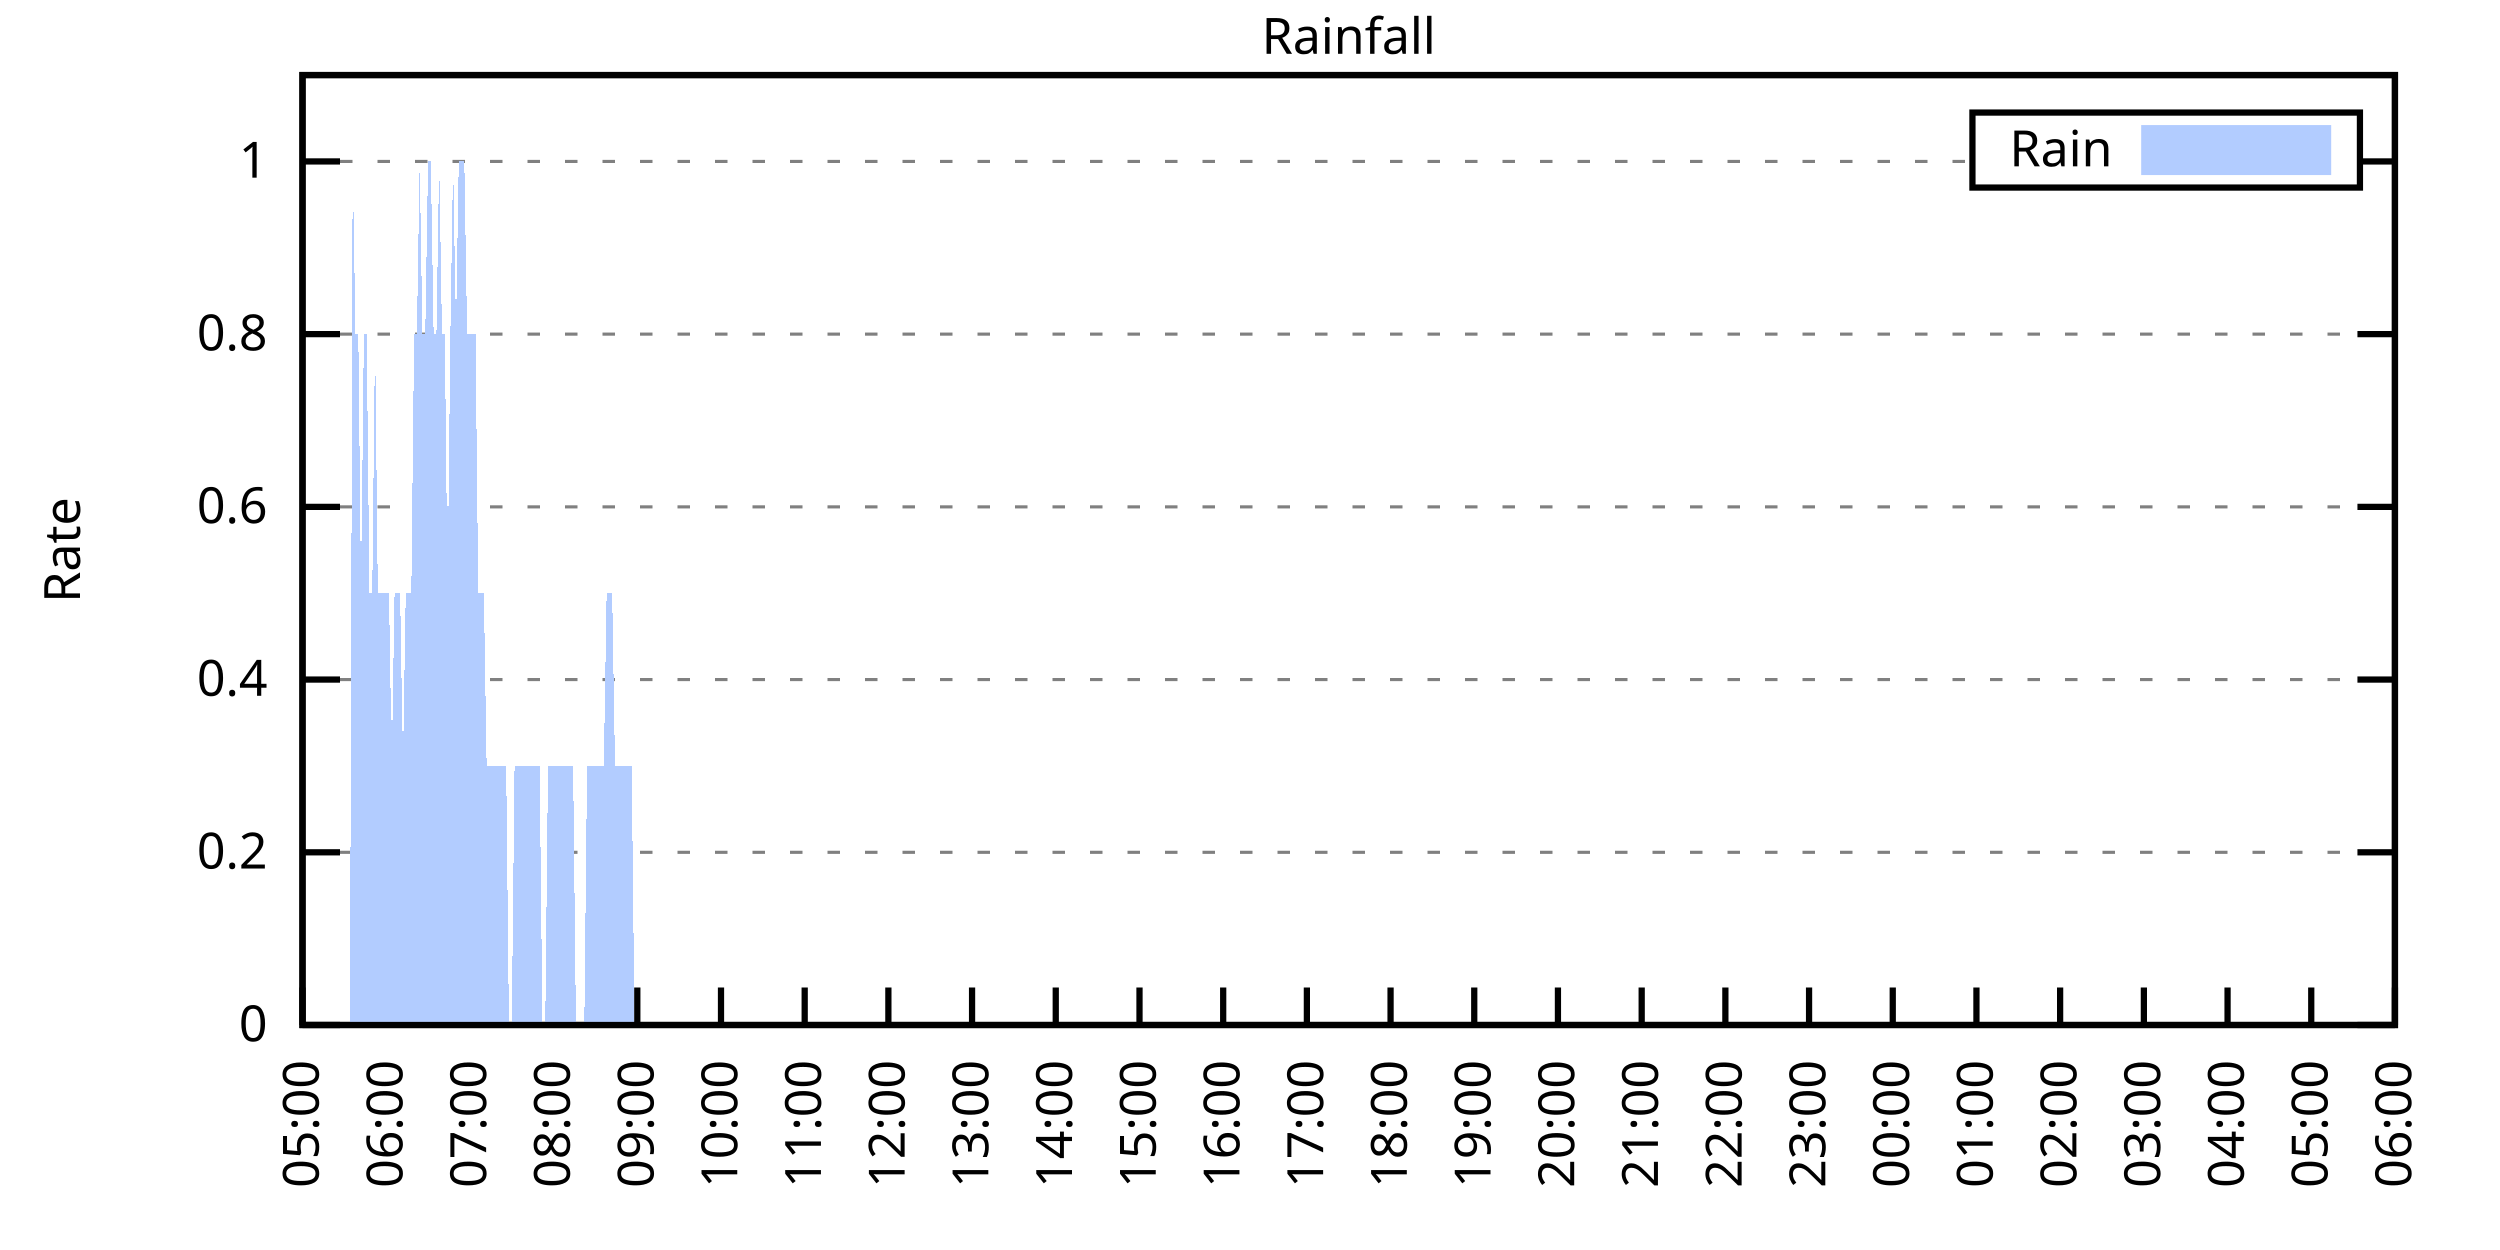
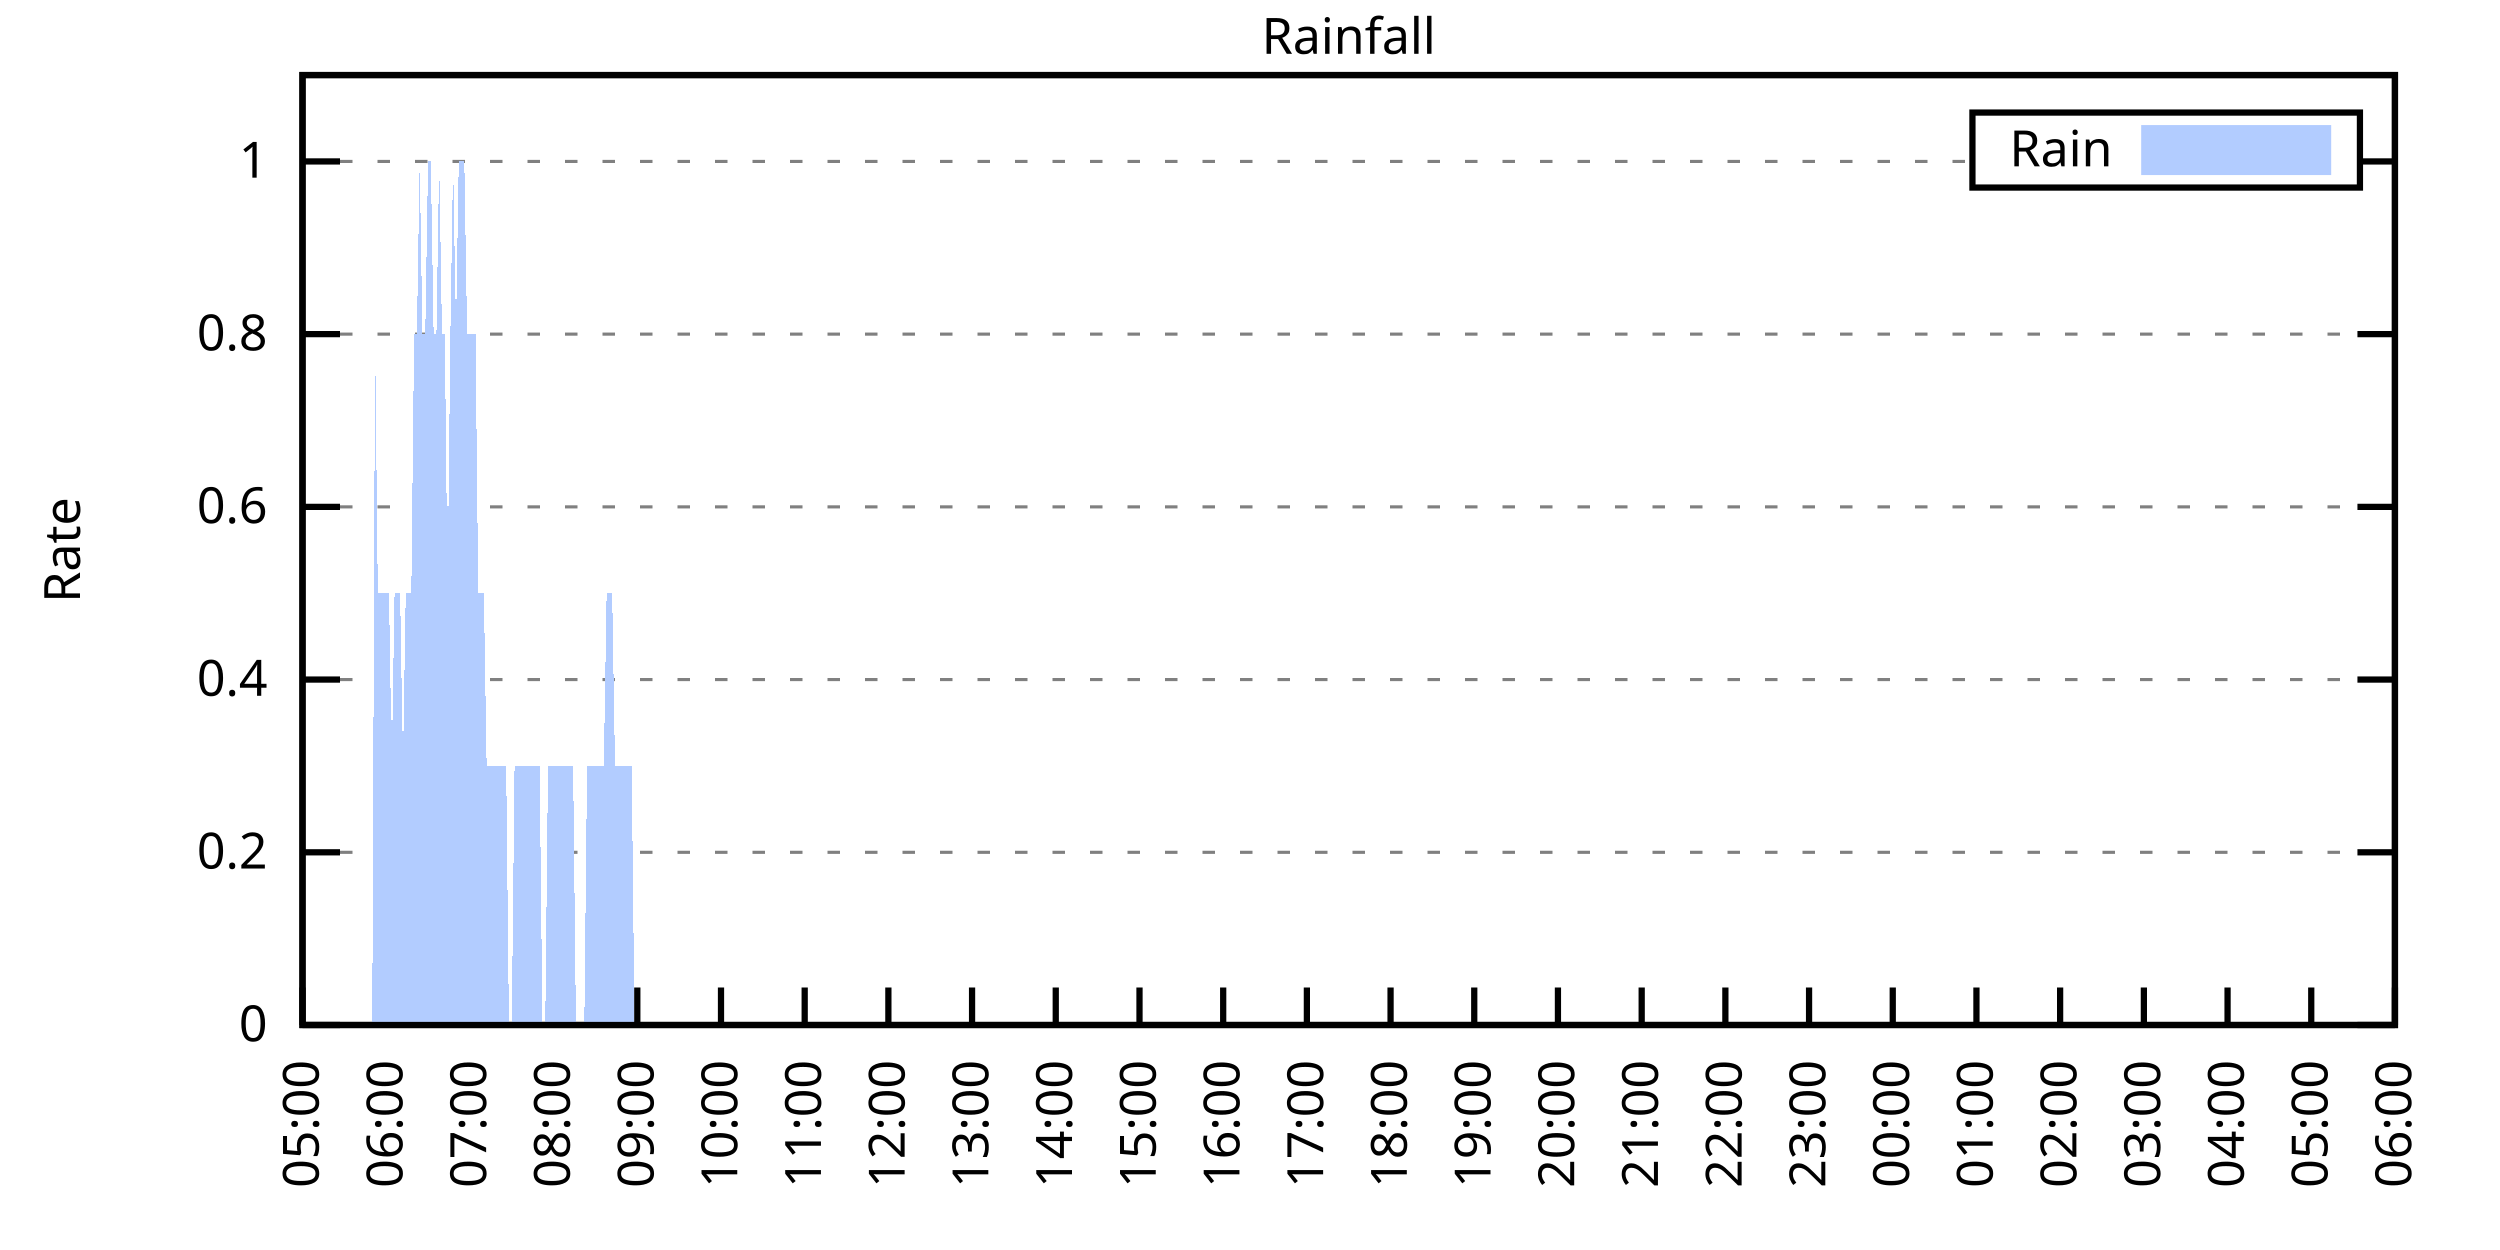
<svg xmlns="http://www.w3.org/2000/svg" xmlns:xlink="http://www.w3.org/1999/xlink" width="400" height="200" viewBox="0 0 400 200">
  <g id="gnuplot_canvas">
    <rect x="0" y="0" width="400" height="200" fill="none" />
    <defs>
      <circle id="gpDot" r="0.5" stroke-width="0.5" stroke="currentColor" />
      <path id="gpPt0" stroke-width="0.333" stroke="currentColor" d="M-1,0 h2 M0,-1 v2" />
      <path id="gpPt1" stroke-width="0.333" stroke="currentColor" d="M-1,-1 L1,1 M1,-1 L-1,1" />
      <path id="gpPt2" stroke-width="0.333" stroke="currentColor" d="M-1,0 L1,0 M0,-1 L0,1 M-1,-1 L1,1 M-1,1 L1,-1" />
      <rect id="gpPt3" stroke-width="0.333" stroke="currentColor" x="-1" y="-1" width="2" height="2" />
      <rect id="gpPt4" stroke-width="0.333" stroke="currentColor" fill="currentColor" x="-1" y="-1" width="2" height="2" />
      <circle id="gpPt5" stroke-width="0.333" stroke="currentColor" cx="0" cy="0" r="1" />
      <use xlink:href="#gpPt5" id="gpPt6" fill="currentColor" stroke="none" />
      <path id="gpPt7" stroke-width="0.333" stroke="currentColor" d="M0,-1.33 L-1.33,0.67 L1.33,0.67 z" />
      <use xlink:href="#gpPt7" id="gpPt8" fill="currentColor" stroke="none" />
      <use xlink:href="#gpPt7" id="gpPt9" stroke="currentColor" transform="rotate(180)" />
      <use xlink:href="#gpPt9" id="gpPt10" fill="currentColor" stroke="none" />
      <use xlink:href="#gpPt3" id="gpPt11" stroke="currentColor" transform="rotate(45)" />
      <use xlink:href="#gpPt11" id="gpPt12" fill="currentColor" stroke="none" />
      <path id="gpPt13" stroke-width="0.333" stroke="currentColor" d="M0,1.330 L1.265,0.411 L0.782,-1.067 L-0.782,-1.076 L-1.265,0.411 z" />
      <use xlink:href="#gpPt13" id="gpPt14" fill="currentColor" stroke="none" />
      <filter id="textbox" filterUnits="objectBoundingBox" x="0" y="0" height="1" width="1">
        <feFlood flood-color="white" flood-opacity="1" result="bgnd" />
        <feComposite in="SourceGraphic" in2="bgnd" operator="atop" />
      </filter>
      <filter id="greybox" filterUnits="objectBoundingBox" x="0" y="0" height="1" width="1">
        <feFlood flood-color="lightgrey" flood-opacity="1" result="grey" />
        <feComposite in="SourceGraphic" in2="grey" operator="atop" />
      </filter>
    </defs>
    <g fill="none" color="white" stroke="currentColor" stroke-width="1.00" stroke-linecap="butt" stroke-linejoin="miter">
</g>
    <g fill="none" color="black" stroke="currentColor" stroke-width="1.00" stroke-linecap="butt" stroke-linejoin="miter">
      <g stroke="none" shape-rendering="crispEdges">
        <polygon fill="rgb(255, 255, 255)" points="48.40,164.00 383.18,164.00 383.18,12.02 48.40,12.02 " />
      </g>
    </g>
    <g fill="none" color="black" stroke="currentColor" stroke-width="1.00" stroke-linecap="butt" stroke-linejoin="miter">
</g>
    <g fill="none" color="black" stroke="black" stroke-width="0.50" stroke-linecap="butt" stroke-linejoin="miter">
</g>
    <g fill="none" color="gray" stroke="currentColor" stroke-width="0.50" stroke-linecap="butt" stroke-linejoin="miter">
      <path stroke="gray" stroke-dasharray="2,4" class="gridline" d="M48.40,164.00 L383.19,164.00  " />
    </g>
    <g fill="none" color="gray" stroke="gray" stroke-width="1.00" stroke-linecap="butt" stroke-linejoin="miter">
</g>
    <g fill="none" color="black" stroke="currentColor" stroke-width="1.00" stroke-linecap="butt" stroke-linejoin="miter">
      <path stroke="black" d="M48.40,164.00 L54.40,164.00 M383.19,164.00 L377.19,164.00  " />
      <g transform="translate(42.80,166.60)" stroke="none" fill="black" font-family="Sans" font-size="8.00" text-anchor="end">
        <text>
          <tspan font-family="Sans"> 0</tspan>
        </text>
      </g>
    </g>
    <g fill="none" color="black" stroke="currentColor" stroke-width="1.00" stroke-linecap="butt" stroke-linejoin="miter">
</g>
    <g fill="none" color="black" stroke="black" stroke-width="0.50" stroke-linecap="butt" stroke-linejoin="miter">
</g>
    <g fill="none" color="gray" stroke="currentColor" stroke-width="0.50" stroke-linecap="butt" stroke-linejoin="miter">
      <path stroke="gray" stroke-dasharray="2,4" class="gridline" d="M48.40,136.37 L383.19,136.37  " />
    </g>
    <g fill="none" color="gray" stroke="gray" stroke-width="1.00" stroke-linecap="butt" stroke-linejoin="miter">
</g>
    <g fill="none" color="black" stroke="currentColor" stroke-width="1.00" stroke-linecap="butt" stroke-linejoin="miter">
      <path stroke="black" d="M48.40,136.37 L54.40,136.37 M383.19,136.37 L377.19,136.37  " />
      <g transform="translate(42.80,138.97)" stroke="none" fill="black" font-family="Sans" font-size="8.00" text-anchor="end">
        <text>
          <tspan font-family="Sans"> 0.2</tspan>
        </text>
      </g>
    </g>
    <g fill="none" color="black" stroke="currentColor" stroke-width="1.00" stroke-linecap="butt" stroke-linejoin="miter">
</g>
    <g fill="none" color="black" stroke="black" stroke-width="0.50" stroke-linecap="butt" stroke-linejoin="miter">
</g>
    <g fill="none" color="gray" stroke="currentColor" stroke-width="0.50" stroke-linecap="butt" stroke-linejoin="miter">
      <path stroke="gray" stroke-dasharray="2,4" class="gridline" d="M48.40,108.73 L383.19,108.73  " />
    </g>
    <g fill="none" color="gray" stroke="gray" stroke-width="1.00" stroke-linecap="butt" stroke-linejoin="miter">
</g>
    <g fill="none" color="black" stroke="currentColor" stroke-width="1.00" stroke-linecap="butt" stroke-linejoin="miter">
      <path stroke="black" d="M48.40,108.73 L54.40,108.73 M383.19,108.73 L377.19,108.73  " />
      <g transform="translate(42.80,111.33)" stroke="none" fill="black" font-family="Sans" font-size="8.00" text-anchor="end">
        <text>
          <tspan font-family="Sans"> 0.4</tspan>
        </text>
      </g>
    </g>
    <g fill="none" color="black" stroke="currentColor" stroke-width="1.00" stroke-linecap="butt" stroke-linejoin="miter">
</g>
    <g fill="none" color="black" stroke="black" stroke-width="0.50" stroke-linecap="butt" stroke-linejoin="miter">
</g>
    <g fill="none" color="gray" stroke="currentColor" stroke-width="0.50" stroke-linecap="butt" stroke-linejoin="miter">
      <path stroke="gray" stroke-dasharray="2,4" class="gridline" d="M48.40,81.10 L383.19,81.10  " />
    </g>
    <g fill="none" color="gray" stroke="gray" stroke-width="1.00" stroke-linecap="butt" stroke-linejoin="miter">
</g>
    <g fill="none" color="black" stroke="currentColor" stroke-width="1.00" stroke-linecap="butt" stroke-linejoin="miter">
      <path stroke="black" d="M48.40,81.10 L54.40,81.10 M383.19,81.10 L377.19,81.10  " />
      <g transform="translate(42.80,83.70)" stroke="none" fill="black" font-family="Sans" font-size="8.00" text-anchor="end">
        <text>
          <tspan font-family="Sans"> 0.6</tspan>
        </text>
      </g>
    </g>
    <g fill="none" color="black" stroke="currentColor" stroke-width="1.00" stroke-linecap="butt" stroke-linejoin="miter">
</g>
    <g fill="none" color="black" stroke="black" stroke-width="0.50" stroke-linecap="butt" stroke-linejoin="miter">
</g>
    <g fill="none" color="gray" stroke="currentColor" stroke-width="0.50" stroke-linecap="butt" stroke-linejoin="miter">
      <path stroke="gray" stroke-dasharray="2,4" class="gridline" d="M48.40,53.46 L383.19,53.46  " />
    </g>
    <g fill="none" color="gray" stroke="gray" stroke-width="1.00" stroke-linecap="butt" stroke-linejoin="miter">
</g>
    <g fill="none" color="black" stroke="currentColor" stroke-width="1.00" stroke-linecap="butt" stroke-linejoin="miter">
      <path stroke="black" d="M48.40,53.46 L54.40,53.46 M383.19,53.46 L377.19,53.46  " />
      <g transform="translate(42.80,56.06)" stroke="none" fill="black" font-family="Sans" font-size="8.00" text-anchor="end">
        <text>
          <tspan font-family="Sans"> 0.8</tspan>
        </text>
      </g>
    </g>
    <g fill="none" color="black" stroke="currentColor" stroke-width="1.00" stroke-linecap="butt" stroke-linejoin="miter">
</g>
    <g fill="none" color="black" stroke="black" stroke-width="0.50" stroke-linecap="butt" stroke-linejoin="miter">
</g>
    <g fill="none" color="gray" stroke="currentColor" stroke-width="0.50" stroke-linecap="butt" stroke-linejoin="miter">
      <path stroke="gray" stroke-dasharray="2,4" class="gridline" d="M48.40,25.83 L315.59,25.83 M377.59,25.83 L383.19,25.83  " />
    </g>
    <g fill="none" color="gray" stroke="gray" stroke-width="1.00" stroke-linecap="butt" stroke-linejoin="miter">
</g>
    <g fill="none" color="black" stroke="currentColor" stroke-width="1.00" stroke-linecap="butt" stroke-linejoin="miter">
      <path stroke="black" d="M48.40,25.83 L54.40,25.83 M383.19,25.83 L377.19,25.83  " />
      <g transform="translate(42.80,28.43)" stroke="none" fill="black" font-family="Sans" font-size="8.00" text-anchor="end">
        <text>
          <tspan font-family="Sans"> 1</tspan>
        </text>
      </g>
    </g>
    <g fill="none" color="black" stroke="currentColor" stroke-width="1.00" stroke-linecap="butt" stroke-linejoin="miter">
      <path stroke="black" d="M48.40,164.00 L48.40,158.00  " />
      <g transform="translate(51.00,169.60) rotate(270.00)" stroke="none" fill="black" font-family="Sans" font-size="8.00" text-anchor="end">
        <text>
          <tspan font-family="Sans">05:00</tspan>
        </text>
      </g>
    </g>
    <g fill="none" color="black" stroke="currentColor" stroke-width="1.00" stroke-linecap="butt" stroke-linejoin="miter">
      <path stroke="black" d="M61.79,164.00 L61.79,158.00  " />
      <g transform="translate(64.39,169.60) rotate(270.00)" stroke="none" fill="black" font-family="Sans" font-size="8.00" text-anchor="end">
        <text>
          <tspan font-family="Sans">06:00</tspan>
        </text>
      </g>
    </g>
    <g fill="none" color="black" stroke="currentColor" stroke-width="1.00" stroke-linecap="butt" stroke-linejoin="miter">
      <path stroke="black" d="M75.18,164.00 L75.18,158.00  " />
      <g transform="translate(77.78,169.60) rotate(270.00)" stroke="none" fill="black" font-family="Sans" font-size="8.00" text-anchor="end">
        <text>
          <tspan font-family="Sans">07:00</tspan>
        </text>
      </g>
    </g>
    <g fill="none" color="black" stroke="currentColor" stroke-width="1.00" stroke-linecap="butt" stroke-linejoin="miter">
      <path stroke="black" d="M88.57,164.00 L88.57,158.00  " />
      <g transform="translate(91.17,169.60) rotate(270.00)" stroke="none" fill="black" font-family="Sans" font-size="8.00" text-anchor="end">
        <text>
          <tspan font-family="Sans">08:00</tspan>
        </text>
      </g>
    </g>
    <g fill="none" color="black" stroke="currentColor" stroke-width="1.00" stroke-linecap="butt" stroke-linejoin="miter">
      <path stroke="black" d="M101.97,164.00 L101.97,158.00  " />
      <g transform="translate(104.57,169.60) rotate(270.00)" stroke="none" fill="black" font-family="Sans" font-size="8.00" text-anchor="end">
        <text>
          <tspan font-family="Sans">09:00</tspan>
        </text>
      </g>
    </g>
    <g fill="none" color="black" stroke="currentColor" stroke-width="1.00" stroke-linecap="butt" stroke-linejoin="miter">
      <path stroke="black" d="M115.36,164.00 L115.36,158.00  " />
      <g transform="translate(117.96,169.60) rotate(270.00)" stroke="none" fill="black" font-family="Sans" font-size="8.00" text-anchor="end">
        <text>
          <tspan font-family="Sans">10:00</tspan>
        </text>
      </g>
    </g>
    <g fill="none" color="black" stroke="currentColor" stroke-width="1.00" stroke-linecap="butt" stroke-linejoin="miter">
      <path stroke="black" d="M128.75,164.00 L128.75,158.00  " />
      <g transform="translate(131.35,169.60) rotate(270.00)" stroke="none" fill="black" font-family="Sans" font-size="8.00" text-anchor="end">
        <text>
          <tspan font-family="Sans">11:00</tspan>
        </text>
      </g>
    </g>
    <g fill="none" color="black" stroke="currentColor" stroke-width="1.00" stroke-linecap="butt" stroke-linejoin="miter">
      <path stroke="black" d="M142.14,164.00 L142.14,158.00  " />
      <g transform="translate(144.74,169.60) rotate(270.00)" stroke="none" fill="black" font-family="Sans" font-size="8.00" text-anchor="end">
        <text>
          <tspan font-family="Sans">12:00</tspan>
        </text>
      </g>
    </g>
    <g fill="none" color="black" stroke="currentColor" stroke-width="1.00" stroke-linecap="butt" stroke-linejoin="miter">
      <path stroke="black" d="M155.53,164.00 L155.53,158.00  " />
      <g transform="translate(158.13,169.60) rotate(270.00)" stroke="none" fill="black" font-family="Sans" font-size="8.00" text-anchor="end">
        <text>
          <tspan font-family="Sans">13:00</tspan>
        </text>
      </g>
    </g>
    <g fill="none" color="black" stroke="currentColor" stroke-width="1.00" stroke-linecap="butt" stroke-linejoin="miter">
      <path stroke="black" d="M168.92,164.00 L168.92,158.00  " />
      <g transform="translate(171.52,169.60) rotate(270.00)" stroke="none" fill="black" font-family="Sans" font-size="8.00" text-anchor="end">
        <text>
          <tspan font-family="Sans">14:00</tspan>
        </text>
      </g>
    </g>
    <g fill="none" color="black" stroke="currentColor" stroke-width="1.00" stroke-linecap="butt" stroke-linejoin="miter">
      <path stroke="black" d="M182.32,164.00 L182.32,158.00  " />
      <g transform="translate(184.92,169.60) rotate(270.00)" stroke="none" fill="black" font-family="Sans" font-size="8.00" text-anchor="end">
        <text>
          <tspan font-family="Sans">15:00</tspan>
        </text>
      </g>
    </g>
    <g fill="none" color="black" stroke="currentColor" stroke-width="1.00" stroke-linecap="butt" stroke-linejoin="miter">
      <path stroke="black" d="M195.71,164.00 L195.71,158.00  " />
      <g transform="translate(198.31,169.60) rotate(270.00)" stroke="none" fill="black" font-family="Sans" font-size="8.00" text-anchor="end">
        <text>
          <tspan font-family="Sans">16:00</tspan>
        </text>
      </g>
    </g>
    <g fill="none" color="black" stroke="currentColor" stroke-width="1.00" stroke-linecap="butt" stroke-linejoin="miter">
      <path stroke="black" d="M209.10,164.00 L209.10,158.00  " />
      <g transform="translate(211.70,169.60) rotate(270.00)" stroke="none" fill="black" font-family="Sans" font-size="8.00" text-anchor="end">
        <text>
          <tspan font-family="Sans">17:00</tspan>
        </text>
      </g>
    </g>
    <g fill="none" color="black" stroke="currentColor" stroke-width="1.00" stroke-linecap="butt" stroke-linejoin="miter">
      <path stroke="black" d="M222.49,164.00 L222.49,158.00  " />
      <g transform="translate(225.09,169.60) rotate(270.00)" stroke="none" fill="black" font-family="Sans" font-size="8.00" text-anchor="end">
        <text>
          <tspan font-family="Sans">18:00</tspan>
        </text>
      </g>
    </g>
    <g fill="none" color="black" stroke="currentColor" stroke-width="1.00" stroke-linecap="butt" stroke-linejoin="miter">
      <path stroke="black" d="M235.88,164.00 L235.88,158.00  " />
      <g transform="translate(238.48,169.60) rotate(270.00)" stroke="none" fill="black" font-family="Sans" font-size="8.00" text-anchor="end">
        <text>
          <tspan font-family="Sans">19:00</tspan>
        </text>
      </g>
    </g>
    <g fill="none" color="black" stroke="currentColor" stroke-width="1.00" stroke-linecap="butt" stroke-linejoin="miter">
      <path stroke="black" d="M249.27,164.00 L249.27,158.00  " />
      <g transform="translate(251.87,169.60) rotate(270.00)" stroke="none" fill="black" font-family="Sans" font-size="8.00" text-anchor="end">
        <text>
          <tspan font-family="Sans">20:00</tspan>
        </text>
      </g>
    </g>
    <g fill="none" color="black" stroke="currentColor" stroke-width="1.00" stroke-linecap="butt" stroke-linejoin="miter">
      <path stroke="black" d="M262.67,164.00 L262.67,158.00  " />
      <g transform="translate(265.27,169.60) rotate(270.00)" stroke="none" fill="black" font-family="Sans" font-size="8.00" text-anchor="end">
        <text>
          <tspan font-family="Sans">21:00</tspan>
        </text>
      </g>
    </g>
    <g fill="none" color="black" stroke="currentColor" stroke-width="1.00" stroke-linecap="butt" stroke-linejoin="miter">
      <path stroke="black" d="M276.06,164.00 L276.06,158.00  " />
      <g transform="translate(278.66,169.60) rotate(270.00)" stroke="none" fill="black" font-family="Sans" font-size="8.00" text-anchor="end">
        <text>
          <tspan font-family="Sans">22:00</tspan>
        </text>
      </g>
    </g>
    <g fill="none" color="black" stroke="currentColor" stroke-width="1.00" stroke-linecap="butt" stroke-linejoin="miter">
      <path stroke="black" d="M289.45,164.00 L289.45,158.00  " />
      <g transform="translate(292.05,169.60) rotate(270.00)" stroke="none" fill="black" font-family="Sans" font-size="8.00" text-anchor="end">
        <text>
          <tspan font-family="Sans">23:00</tspan>
        </text>
      </g>
    </g>
    <g fill="none" color="black" stroke="currentColor" stroke-width="1.00" stroke-linecap="butt" stroke-linejoin="miter">
      <path stroke="black" d="M302.84,164.00 L302.84,158.00  " />
      <g transform="translate(305.44,169.60) rotate(270.00)" stroke="none" fill="black" font-family="Sans" font-size="8.00" text-anchor="end">
        <text>
          <tspan font-family="Sans">00:00</tspan>
        </text>
      </g>
    </g>
    <g fill="none" color="black" stroke="currentColor" stroke-width="1.00" stroke-linecap="butt" stroke-linejoin="miter">
      <path stroke="black" d="M316.23,164.00 L316.23,158.00  " />
      <g transform="translate(318.83,169.60) rotate(270.00)" stroke="none" fill="black" font-family="Sans" font-size="8.00" text-anchor="end">
        <text>
          <tspan font-family="Sans">01:00</tspan>
        </text>
      </g>
    </g>
    <g fill="none" color="black" stroke="currentColor" stroke-width="1.00" stroke-linecap="butt" stroke-linejoin="miter">
      <path stroke="black" d="M329.62,164.00 L329.62,158.00  " />
      <g transform="translate(332.22,169.60) rotate(270.00)" stroke="none" fill="black" font-family="Sans" font-size="8.00" text-anchor="end">
        <text>
          <tspan font-family="Sans">02:00</tspan>
        </text>
      </g>
    </g>
    <g fill="none" color="black" stroke="currentColor" stroke-width="1.00" stroke-linecap="butt" stroke-linejoin="miter">
      <path stroke="black" d="M343.02,164.00 L343.02,158.00  " />
      <g transform="translate(345.62,169.60) rotate(270.00)" stroke="none" fill="black" font-family="Sans" font-size="8.00" text-anchor="end">
        <text>
          <tspan font-family="Sans">03:00</tspan>
        </text>
      </g>
    </g>
    <g fill="none" color="black" stroke="currentColor" stroke-width="1.00" stroke-linecap="butt" stroke-linejoin="miter">
      <path stroke="black" d="M356.41,164.00 L356.41,158.00  " />
      <g transform="translate(359.01,169.60) rotate(270.00)" stroke="none" fill="black" font-family="Sans" font-size="8.00" text-anchor="end">
        <text>
          <tspan font-family="Sans">04:00</tspan>
        </text>
      </g>
    </g>
    <g fill="none" color="black" stroke="currentColor" stroke-width="1.00" stroke-linecap="butt" stroke-linejoin="miter">
      <path stroke="black" d="M369.80,164.00 L369.80,158.00  " />
      <g transform="translate(372.40,169.60) rotate(270.00)" stroke="none" fill="black" font-family="Sans" font-size="8.00" text-anchor="end">
        <text>
          <tspan font-family="Sans">05:00</tspan>
        </text>
      </g>
    </g>
    <g fill="none" color="black" stroke="currentColor" stroke-width="1.00" stroke-linecap="butt" stroke-linejoin="miter">
      <path stroke="black" d="M383.19,164.00 L383.19,158.00  " />
      <g transform="translate(385.79,169.60) rotate(270.00)" stroke="none" fill="black" font-family="Sans" font-size="8.00" text-anchor="end">
        <text>
          <tspan font-family="Sans">06:00</tspan>
        </text>
      </g>
    </g>
    <g fill="none" color="black" stroke="currentColor" stroke-width="1.00" stroke-linecap="butt" stroke-linejoin="miter">
</g>
    <g fill="none" color="black" stroke="currentColor" stroke-width="1.00" stroke-linecap="butt" stroke-linejoin="miter">
      <path stroke="black" d="M48.40,12.01 L48.40,164.00 L383.19,164.00 L383.19,12.01 L48.40,12.01 Z  " />
    </g>
    <g fill="none" color="black" stroke="currentColor" stroke-width="1.00" stroke-linecap="butt" stroke-linejoin="miter">
</g>
    <g fill="none" color="black" stroke="currentColor" stroke-width="1.00" stroke-linecap="butt" stroke-linejoin="miter">
      <path stroke="black" d="M315.59,30.01 L315.59,18.01 L377.59,18.01 L377.59,30.01 L315.59,30.01 Z  " />
    </g>
    <g id="Rainfall_plot_1">
      <g fill="none" color="white" stroke="black" stroke-width="2.00" stroke-linecap="butt" stroke-linejoin="miter">
</g>
      <g fill="none" color="black" stroke="currentColor" stroke-width="2.00" stroke-linecap="butt" stroke-linejoin="miter">
        <g transform="translate(337.99,26.61)" stroke="none" fill="black" font-family="Sans" font-size="8.00" text-anchor="end">
          <text>
            <tspan font-family="Sans">Rain</tspan>
          </text>
        </g>
      </g>
      <g fill="none" color="black" stroke="currentColor" stroke-width="2.00" stroke-linecap="butt" stroke-linejoin="miter">
        <g stroke="none" shape-rendering="crispEdges">
          <polygon fill="rgb(178, 204, 255)" points="343.59,27.01 371.99,27.01 371.99,21.01 343.59,21.01 " />
        </g>
        <path stroke="rgb(178, 204, 255)" d="M343.59,27.01 L371.99,27.01 L371.99,21.01 L343.59,21.01 L343.59,27.01 Z  " />
      </g>
      <g fill="none" color="black" stroke="currentColor" stroke-width="2.00" stroke-linecap="butt" stroke-linejoin="miter">
        <g stroke="none" shape-rendering="crispEdges">
-           <polygon fill="rgb(178, 204, 255)" points="51.97,164.00 52.42,164.00 52.86,164.00 53.31,164.00 53.76,164.00 54.20,164.00 54.65,164.00 55.10,164.00 55.54,164.00 55.99,164.00 56.43,25.83 56.88,53.46 57.33,53.46 57.77,94.91 58.22,53.46 58.67,53.46 59.11,94.91 59.56,94.91 60.01,53.46 60.45,94.91 60.90,94.91 61.35,94.91 61.79,94.91 62.24,94.91 62.68,122.55 63.13,94.91 63.58,94.91 64.02,94.91 64.47,122.55 64.92,94.91 65.36,94.91 65.81,94.91 66.26,53.46 66.70,53.46 67.15,25.83 67.59,53.46 68.04,53.46 68.49,25.83 68.93,25.83 69.38,53.46 69.83,53.46 70.27,25.83 70.72,53.46 71.17,53.46 71.61,94.91 72.06,53.46 72.50,25.83 72.95,53.46 73.40,25.83 73.84,25.83 74.29,25.83 74.74,53.46 75.18,53.46 75.63,53.46 76.08,53.46 76.52,94.91 76.97,94.91 77.42,94.91 77.86,122.55 78.31,122.55 78.75,122.55 79.20,122.55 79.65,122.55 80.09,122.55 80.54,122.55 80.99,122.55 81.43,164.00 81.88,164.00 82.33,122.55 82.77,122.55 83.22,122.55 83.66,122.55 84.11,122.55 84.56,122.55 85.00,122.55 85.45,122.55 85.90,122.55 86.34,122.55 86.79,164.00 87.24,164.00 87.68,122.55 88.13,122.55 88.57,122.55 89.02,122.55 89.47,122.55 89.91,122.55 90.36,122.55 90.81,122.55 91.25,122.55 91.70,122.55 92.15,164.00 92.59,164.00 93.04,164.00 93.49,164.00 93.93,122.55 94.38,122.55 94.82,122.55 95.27,122.55 95.72,122.55 96.16,122.55 96.61,122.55 97.06,94.91 97.50,94.91 97.95,94.91 98.40,122.55 98.84,122.55 99.29,122.55 99.73,122.55 100.18,122.55 100.63,122.55 101.07,122.55 101.52,164.00 101.97,164.00 102.41,164.00 102.86,164.00 103.31,164.00 103.75,164.00 104.20,164.00 104.64,164.00 105.09,164.00 105.54,164.00 105.98,164.00 106.43,164.00 106.88,164.00 107.32,164.00 107.77,164.00 108.22,164.00 108.66,164.00 109.11,164.00 109.55,164.00 110.00,164.00 110.45,164.00 110.89,164.00 111.34,164.00 111.79,164.00 112.23,164.00 112.68,164.00 113.13,164.00 113.57,164.00 114.02,164.00 114.47,164.00 114.91,164.00 115.36,164.00 115.80,164.00 116.25,164.00 116.70,164.00 117.14,164.00 117.59,164.00 118.04,164.00 118.48,164.00 118.93,164.00 119.38,164.00 119.82,164.00 120.27,164.00 120.71,164.00 121.16,164.00 121.61,164.00 122.05,164.00 122.50,164.00 122.95,164.00 123.39,164.00 123.84,164.00 124.29,164.00 124.73,164.00 125.18,164.00 125.62,164.00 126.07,164.00 126.52,164.00 126.96,164.00 127.41,164.00 127.86,164.00 128.30,164.00 128.75,164.00 129.20,164.00 129.64,164.00 130.09,164.00 130.54,164.00 130.98,164.00 131.43,164.00 131.87,164.00 132.32,164.00 132.77,164.00 133.21,164.00 133.66,164.00 134.11,164.00 134.55,164.00 135.00,164.00 135.45,164.00 135.89,164.00 136.34,164.00 136.78,164.00 137.23,164.00 137.68,164.00 138.12,164.00 138.57,164.00 139.02,164.00 139.46,164.00 139.91,164.00 140.36,164.00 140.80,164.00 141.25,164.00 141.69,164.00 142.14,164.00 142.59,164.00 143.03,164.00 143.48,164.00 143.93,164.00 144.37,164.00 144.82,164.00 145.27,164.00 145.71,164.00 146.16,164.00 146.61,164.00 147.05,164.00 147.50,164.00 147.94,164.00 148.39,164.00 148.84,164.00 149.28,164.00 149.73,164.00 150.18,164.00 150.62,164.00 151.07,164.00 151.52,164.00 151.96,164.00 152.41,164.00 152.85,164.00 153.30,164.00 153.75,164.00 154.19,164.00 154.64,164.00 155.09,164.00 155.53,164.00 155.98,164.00 156.43,164.00 156.87,164.00 157.32,164.00 157.76,164.00 158.21,164.00 158.66,164.00 159.10,164.00 159.55,164.00 160.00,164.00 160.44,164.00 160.89,164.00 161.34,164.00 161.78,164.00 162.23,164.00 162.67,164.00 163.12,164.00 163.57,164.00 164.01,164.00 164.46,164.00 164.91,164.00 165.35,164.00 165.80,164.00 166.25,164.00 166.69,164.00 167.14,164.00 167.59,164.00 168.03,164.00 168.48,164.00 168.92,164.00 169.37,164.00 169.82,164.00 170.26,164.00 170.71,164.00 171.16,164.00 171.60,164.00 172.05,164.00 172.50,164.00 172.94,164.00 173.39,164.00 173.83,164.00 174.28,164.00 174.73,164.00 175.17,164.00 175.62,164.00 176.07,164.00 176.51,164.00 176.96,164.00 177.41,164.00 177.85,164.00 178.30,164.00 178.74,164.00 179.19,164.00 179.64,164.00 180.08,164.00 180.53,164.00 180.98,164.00 181.42,164.00 181.87,164.00 182.32,164.00 182.76,164.00 183.21,164.00 183.66,164.00 184.10,164.00 184.55,164.00 184.99,164.00 185.44,164.00 185.89,164.00 186.33,164.00 186.78,164.00 187.23,164.00 187.67,164.00 188.12,164.00 188.57,164.00 189.01,164.00 189.46,164.00 189.90,164.00 190.35,164.00 190.80,164.00 191.24,164.00 191.69,164.00 192.14,164.00 192.58,164.00 193.03,164.00 193.48,164.00 193.92,164.00 194.37,164.00 194.81,164.00 195.26,164.00 195.71,164.00 196.15,164.00 196.60,164.00 197.05,164.00 197.49,164.00 197.94,164.00 198.39,164.00 198.83,164.00 199.28,164.00 199.73,164.00 200.17,164.00 200.62,164.00 201.06,164.00 201.51,164.00 201.96,164.00 202.40,164.00 202.85,164.00 203.30,164.00 203.74,164.00 204.19,164.00 204.64,164.00 205.08,164.00 205.53,164.00 205.97,164.00 206.42,164.00 206.87,164.00 207.31,164.00 207.76,164.00 208.21,164.00 208.65,164.00 209.10,164.00 209.55,164.00 209.99,164.00 210.44,164.00 210.88,164.00 211.33,164.00 211.78,164.00 212.22,164.00 212.67,164.00 213.12,164.00 213.56,164.00 214.01,164.00 214.46,164.00 214.90,164.00 215.35,164.00 215.80,164.00 216.24,164.00 216.69,164.00 217.13,164.00 217.58,164.00 218.03,164.00 218.47,164.00 218.92,164.00 219.37,164.00 219.81,164.00 220.26,164.00 220.71,164.00 221.15,164.00 221.60,164.00 222.04,164.00 222.49,164.00 222.94,164.00 223.38,164.00 223.83,164.00 224.28,164.00 224.72,164.00 225.17,164.00 225.62,164.00 226.06,164.00 226.51,164.00 226.95,164.00 227.40,164.00 227.85,164.00 228.29,164.00 228.74,164.00 229.19,164.00 229.63,164.00 230.08,164.00 230.53,164.00 230.97,164.00 231.42,164.00 231.86,164.00 232.31,164.00 232.76,164.00 233.20,164.00 233.65,164.00 234.10,164.00 234.54,164.00 234.99,164.00 235.44,164.00 235.88,164.00 236.33,164.00 236.78,164.00 237.22,164.00 237.67,164.00 238.11,164.00 238.56,164.00 239.01,164.00 239.45,164.00 239.90,164.00 240.35,164.00 240.79,164.00 241.24,164.00 241.69,164.00 242.13,164.00 242.58,164.00 243.02,164.00 243.47,164.00 243.92,164.00 244.36,164.00 244.81,164.00 245.26,164.00 245.70,164.00 246.15,164.00 246.60,164.00 247.04,164.00 247.49,164.00 247.93,164.00 248.38,164.00 248.83,164.00 249.27,164.00 249.72,164.00 250.17,164.00 250.61,164.00 251.06,164.00 251.51,164.00 251.95,164.00 252.40,164.00 252.85,164.00 253.29,164.00 253.74,164.00 254.18,164.00 254.63,164.00 255.08,164.00 255.52,164.00 255.97,164.00 256.42,164.00 256.86,164.00 257.31,164.00 257.76,164.00 258.20,164.00 258.65,164.00 259.09,164.00 259.54,164.00 259.99,164.00 260.43,164.00 260.88,164.00 261.33,164.00 261.77,164.00 262.22,164.00 262.67,164.00 263.11,164.00 263.56,164.00 264.00,164.00 264.45,164.00 264.90,164.00 265.34,164.00 265.79,164.00 266.24,164.00 266.68,164.00 267.13,164.00 267.58,164.00 268.02,164.00 268.47,164.00 268.92,164.00 269.36,164.00 269.81,164.00 270.25,164.00 270.70,164.00 271.15,164.00 271.59,164.00 272.04,164.00 272.49,164.00 272.93,164.00 273.38,164.00 273.83,164.00 274.27,164.00 274.72,164.00 275.16,164.00 275.61,164.00 276.06,164.00 276.50,164.00 276.95,164.00 277.40,164.00 277.84,164.00 278.29,164.00 278.74,164.00 279.18,164.00 279.63,164.00 280.07,164.00 280.52,164.00 280.97,164.00 281.41,164.00 281.86,164.00 282.31,164.00 282.75,164.00 283.20,164.00 283.65,164.00 284.09,164.00 284.54,164.00 284.98,164.00 285.43,164.00 285.88,164.00 286.32,164.00 286.77,164.00 287.22,164.00 287.66,164.00 288.11,164.00 288.56,164.00 289.00,164.00 289.45,164.00 289.90,164.00 290.34,164.00 290.79,164.00 291.23,164.00 291.68,164.00 292.13,164.00 292.57,164.00 293.02,164.00 293.47,164.00 293.91,164.00 294.36,164.00 294.81,164.00 295.25,164.00 295.70,164.00 296.14,164.00 296.59,164.00 297.04,164.00 297.48,164.00 297.93,164.00 298.38,164.00 298.82,164.00 299.27,164.00 299.72,164.00 300.16,164.00 300.61,164.00 301.05,164.00 301.50,164.00 301.95,164.00 302.39,164.00 302.84,164.00 303.29,164.00 303.73,164.00 304.18,164.00 304.63,164.00 305.07,164.00 305.52,164.00 305.97,164.00 306.41,164.00 306.86,164.00 307.30,164.00 307.75,164.00 308.20,164.00 308.64,164.00 309.09,164.00 309.54,164.00 309.98,164.00 310.43,164.00 310.88,164.00 311.32,164.00 311.77,164.00 312.21,164.00 312.66,164.00 313.11,164.00 313.55,164.00 314.00,164.00 314.45,164.00 314.89,164.00 315.34,164.00 315.79,164.00 316.23,164.00 316.68,164.00 317.12,164.00 317.57,164.00 318.02,164.00 318.46,164.00 318.91,164.00 319.36,164.00 319.80,164.00 320.25,164.00 320.70,164.00 321.14,164.00 321.59,164.00 322.04,164.00 322.48,164.00 322.93,164.00 323.37,164.00 323.82,164.00 324.27,164.00 324.71,164.00 325.16,164.00 325.61,164.00 326.05,164.00 326.50,164.00 326.95,164.00 327.39,164.00 327.84,164.00 328.28,164.00 328.73,164.00 329.18,164.00 329.62,164.00 330.07,164.00 330.52,164.00 330.96,164.00 331.41,164.00 331.86,164.00 332.30,164.00 332.75,164.00 333.19,164.00 333.64,164.00 334.09,164.00 334.53,164.00 334.98,164.00 335.43,164.00 335.87,164.00 336.32,164.00 336.77,164.00 337.21,164.00 337.66,164.00 338.10,164.00 338.55,164.00 339.00,164.00 339.44,164.00 339.89,164.00 340.34,164.00 340.78,164.00 341.23,164.00 341.68,164.00 342.12,164.00 342.57,164.00 343.02,164.00 343.46,164.00 343.91,164.00 344.35,164.00 344.80,164.00 345.25,164.00 345.69,164.00 346.14,164.00 346.59,164.00 347.03,164.00 347.48,164.00 347.93,164.00 348.37,164.00 348.82,164.00 349.26,164.00 349.71,164.00 350.16,164.00 350.60,164.00 351.05,164.00 351.50,164.00 351.94,164.00 352.39,164.00 352.84,164.00 353.28,164.00 353.73,164.00 354.17,164.00 354.62,164.00 355.07,164.00 355.51,164.00 355.96,164.00 356.41,164.00 356.85,164.00 357.30,164.00 357.75,164.00 358.19,164.00 358.64,164.00 359.09,164.00 359.53,164.00 359.98,164.00 360.42,164.00 360.87,164.00 361.32,164.00 361.76,164.00 362.21,164.00 362.66,164.00 363.10,164.00 363.55,164.00 364.00,164.00 364.44,164.00 364.89,164.00 365.33,164.00 365.78,164.00 366.23,164.00 366.67,164.00 367.12,164.00 367.57,164.00 368.01,164.00 368.46,164.00 368.91,164.00 369.35,164.00 369.80,164.00 370.24,164.00 370.69,164.00 371.14,164.00 371.58,164.00 372.03,164.00 372.48,164.00 372.92,164.00 372.92,164.00 51.97,164.00 " />
+           <polygon fill="rgb(178, 204, 255)" points="55.54,164.00 55.99,164.00 56.43,164.00 56.88,164.00 57.33,164.00 57.77,164.00 58.22,164.00 58.67,164.00 59.11,164.00 59.56,164.00 60.01,53.46 60.45,94.91 60.90,94.91 61.35,94.91 61.79,94.91 62.24,94.91 62.68,122.55 63.13,94.91 63.58,94.91 64.02,94.91 64.47,122.55 64.92,94.91 65.36,94.91 65.81,94.91 66.26,53.46 66.70,53.46 67.15,25.83 67.59,53.46 68.04,53.46 68.49,25.83 68.93,25.83 69.38,53.46 69.83,53.46 70.27,25.83 70.72,53.46 71.17,53.46 71.61,94.91 72.06,53.46 72.50,25.83 72.95,53.46 73.40,25.83 73.84,25.83 74.29,25.83 74.74,53.46 75.18,53.46 75.63,53.46 76.08,53.46 76.52,94.91 76.97,94.91 77.42,94.91 77.86,122.55 78.31,122.55 78.75,122.55 79.20,122.55 79.65,122.55 80.09,122.55 80.54,122.55 80.99,122.55 81.43,164.00 81.88,164.00 82.33,122.55 82.77,122.55 83.22,122.55 83.66,122.55 84.11,122.55 84.56,122.55 85.00,122.55 85.45,122.55 85.90,122.55 86.34,122.55 86.79,164.00 87.24,164.00 87.68,122.55 88.13,122.55 88.57,122.55 89.02,122.55 89.47,122.55 89.91,122.55 90.36,122.55 90.81,122.55 91.25,122.55 91.70,122.55 92.15,164.00 92.59,164.00 93.04,164.00 93.49,164.00 93.93,122.55 94.38,122.55 94.82,122.55 95.27,122.55 95.72,122.55 96.16,122.55 96.61,122.55 97.06,94.91 97.50,94.91 97.95,94.91 98.40,122.55 98.84,122.55 99.29,122.55 99.73,122.55 100.18,122.55 100.63,122.55 101.07,122.55 101.52,164.00 101.97,164.00 102.41,164.00 102.86,164.00 103.31,164.00 103.75,164.00 104.20,164.00 104.64,164.00 105.09,164.00 105.54,164.00 105.98,164.00 106.43,164.00 106.88,164.00 107.32,164.00 107.77,164.00 108.22,164.00 108.66,164.00 109.11,164.00 109.55,164.00 110.00,164.00 110.45,164.00 110.89,164.00 111.34,164.00 111.79,164.00 112.23,164.00 112.68,164.00 113.13,164.00 113.57,164.00 114.02,164.00 114.47,164.00 114.91,164.00 115.36,164.00 115.80,164.00 116.25,164.00 116.70,164.00 117.14,164.00 117.59,164.00 118.04,164.00 118.48,164.00 118.93,164.00 119.38,164.00 119.82,164.00 120.27,164.00 120.71,164.00 121.16,164.00 121.61,164.00 122.05,164.00 122.50,164.00 122.95,164.00 123.39,164.00 123.84,164.00 124.29,164.00 124.73,164.00 125.18,164.00 125.62,164.00 126.07,164.00 126.52,164.00 126.96,164.00 127.41,164.00 127.86,164.00 128.30,164.00 128.75,164.00 129.20,164.00 129.64,164.00 130.09,164.00 130.54,164.00 130.98,164.00 131.43,164.00 131.87,164.00 132.32,164.00 132.77,164.00 133.21,164.00 133.66,164.00 134.11,164.00 134.55,164.00 135.00,164.00 135.45,164.00 135.89,164.00 136.34,164.00 136.78,164.00 137.23,164.00 137.68,164.00 138.12,164.00 138.57,164.00 139.02,164.00 139.46,164.00 139.91,164.00 140.36,164.00 140.80,164.00 141.25,164.00 141.69,164.00 142.14,164.00 142.59,164.00 143.03,164.00 143.48,164.00 143.93,164.00 144.37,164.00 144.82,164.00 145.27,164.00 145.71,164.00 146.16,164.00 146.61,164.00 147.05,164.00 147.50,164.00 147.94,164.00 148.39,164.00 148.84,164.00 149.28,164.00 149.73,164.00 150.18,164.00 150.62,164.00 151.07,164.00 151.52,164.00 151.96,164.00 152.41,164.00 152.85,164.00 153.30,164.00 153.75,164.00 154.19,164.00 154.64,164.00 155.09,164.00 155.53,164.00 155.98,164.00 156.43,164.00 156.87,164.00 157.32,164.00 157.76,164.00 158.21,164.00 158.66,164.00 159.10,164.00 159.55,164.00 160.00,164.00 160.44,164.00 160.89,164.00 161.34,164.00 161.78,164.00 162.23,164.00 162.67,164.00 163.12,164.00 163.57,164.00 164.01,164.00 164.46,164.00 164.91,164.00 165.35,164.00 165.80,164.00 166.25,164.00 166.69,164.00 167.14,164.00 167.59,164.00 168.03,164.00 168.48,164.00 168.92,164.00 169.37,164.00 169.82,164.00 170.26,164.00 170.71,164.00 171.16,164.00 171.60,164.00 172.05,164.00 172.50,164.00 172.94,164.00 173.39,164.00 173.83,164.00 174.28,164.00 174.73,164.00 175.17,164.00 175.62,164.00 176.07,164.00 176.51,164.00 176.96,164.00 177.41,164.00 177.85,164.00 178.30,164.00 178.74,164.00 179.19,164.00 179.64,164.00 180.08,164.00 180.53,164.00 180.98,164.00 181.42,164.00 181.87,164.00 182.32,164.00 182.76,164.00 183.21,164.00 183.66,164.00 184.10,164.00 184.55,164.00 184.99,164.00 185.44,164.00 185.89,164.00 186.33,164.00 186.78,164.00 187.23,164.00 187.67,164.00 188.12,164.00 188.57,164.00 189.01,164.00 189.46,164.00 189.90,164.00 190.35,164.00 190.80,164.00 191.24,164.00 191.69,164.00 192.14,164.00 192.58,164.00 193.03,164.00 193.48,164.00 193.92,164.00 194.37,164.00 194.81,164.00 195.26,164.00 195.71,164.00 196.15,164.00 196.60,164.00 197.05,164.00 197.49,164.00 197.94,164.00 198.39,164.00 198.83,164.00 199.28,164.00 199.73,164.00 200.17,164.00 200.62,164.00 201.06,164.00 201.51,164.00 201.96,164.00 202.40,164.00 202.85,164.00 203.30,164.00 203.74,164.00 204.19,164.00 204.64,164.00 205.08,164.00 205.53,164.00 205.97,164.00 206.42,164.00 206.87,164.00 207.31,164.00 207.76,164.00 208.21,164.00 208.65,164.00 209.10,164.00 209.55,164.00 209.99,164.00 210.44,164.00 210.88,164.00 211.33,164.00 211.78,164.00 212.22,164.00 212.67,164.00 213.12,164.00 213.56,164.00 214.01,164.00 214.46,164.00 214.90,164.00 215.35,164.00 215.80,164.00 216.24,164.00 216.69,164.00 217.13,164.00 217.58,164.00 218.03,164.00 218.47,164.00 218.92,164.00 219.37,164.00 219.81,164.00 220.26,164.00 220.71,164.00 221.15,164.00 221.60,164.00 222.04,164.00 222.49,164.00 222.94,164.00 223.38,164.00 223.83,164.00 224.28,164.00 224.72,164.00 225.17,164.00 225.62,164.00 226.06,164.00 226.51,164.00 226.95,164.00 227.40,164.00 227.85,164.00 228.29,164.00 228.74,164.00 229.19,164.00 229.63,164.00 230.08,164.00 230.53,164.00 230.97,164.00 231.42,164.00 231.86,164.00 232.31,164.00 232.76,164.00 233.20,164.00 233.65,164.00 234.10,164.00 234.54,164.00 234.99,164.00 235.44,164.00 235.88,164.00 236.33,164.00 236.78,164.00 237.22,164.00 237.67,164.00 238.11,164.00 238.56,164.00 239.01,164.00 239.45,164.00 239.90,164.00 240.35,164.00 240.79,164.00 241.24,164.00 241.69,164.00 242.13,164.00 242.58,164.00 243.02,164.00 243.47,164.00 243.92,164.00 244.36,164.00 244.81,164.00 245.26,164.00 245.70,164.00 246.15,164.00 246.60,164.00 247.04,164.00 247.49,164.00 247.93,164.00 248.38,164.00 248.83,164.00 249.27,164.00 249.72,164.00 250.17,164.00 250.61,164.00 251.06,164.00 251.51,164.00 251.95,164.00 252.40,164.00 252.85,164.00 253.29,164.00 253.74,164.00 254.18,164.00 254.63,164.00 255.08,164.00 255.52,164.00 255.97,164.00 256.42,164.00 256.86,164.00 257.31,164.00 257.76,164.00 258.20,164.00 258.65,164.00 259.09,164.00 259.54,164.00 259.99,164.00 260.43,164.00 260.88,164.00 261.33,164.00 261.77,164.00 262.22,164.00 262.67,164.00 263.11,164.00 263.56,164.00 264.00,164.00 264.45,164.00 264.90,164.00 265.34,164.00 265.79,164.00 266.24,164.00 266.68,164.00 267.13,164.00 267.58,164.00 268.02,164.00 268.47,164.00 268.92,164.00 269.36,164.00 269.81,164.00 270.25,164.00 270.70,164.00 271.15,164.00 271.59,164.00 272.04,164.00 272.49,164.00 272.93,164.00 273.38,164.00 273.83,164.00 274.27,164.00 274.72,164.00 275.16,164.00 275.61,164.00 276.06,164.00 276.50,164.00 276.95,164.00 277.40,164.00 277.84,164.00 278.29,164.00 278.74,164.00 279.18,164.00 279.63,164.00 280.07,164.00 280.52,164.00 280.97,164.00 281.41,164.00 281.86,164.00 282.31,164.00 282.75,164.00 283.20,164.00 283.65,164.00 284.09,164.00 284.54,164.00 284.98,164.00 285.43,164.00 285.88,164.00 286.32,164.00 286.77,164.00 287.22,164.00 287.66,164.00 288.11,164.00 288.56,164.00 289.00,164.00 289.45,164.00 289.90,164.00 290.34,164.00 290.79,164.00 291.23,164.00 291.68,164.00 292.13,164.00 292.57,164.00 293.02,164.00 293.47,164.00 293.91,164.00 294.36,164.00 294.81,164.00 295.25,164.00 295.70,164.00 296.14,164.00 296.59,164.00 297.04,164.00 297.48,164.00 297.93,164.00 298.38,164.00 298.82,164.00 299.27,164.00 299.72,164.00 300.16,164.00 300.61,164.00 301.05,164.00 301.50,164.00 301.95,164.00 302.39,164.00 302.84,164.00 303.29,164.00 303.73,164.00 304.18,164.00 304.63,164.00 305.07,164.00 305.52,164.00 305.97,164.00 306.41,164.00 306.86,164.00 307.30,164.00 307.75,164.00 308.20,164.00 308.64,164.00 309.09,164.00 309.54,164.00 309.98,164.00 310.43,164.00 310.88,164.00 311.32,164.00 311.77,164.00 312.21,164.00 312.66,164.00 313.11,164.00 313.55,164.00 314.00,164.00 314.45,164.00 314.89,164.00 315.34,164.00 315.79,164.00 316.23,164.00 316.68,164.00 317.12,164.00 317.57,164.00 318.02,164.00 318.46,164.00 318.91,164.00 319.36,164.00 319.80,164.00 320.25,164.00 320.70,164.00 321.14,164.00 321.59,164.00 322.04,164.00 322.48,164.00 322.93,164.00 323.37,164.00 323.82,164.00 324.27,164.00 324.71,164.00 325.16,164.00 325.61,164.00 326.05,164.00 326.50,164.00 326.95,164.00 327.39,164.00 327.84,164.00 328.28,164.00 328.73,164.00 329.18,164.00 329.62,164.00 330.07,164.00 330.52,164.00 330.96,164.00 331.41,164.00 331.86,164.00 332.30,164.00 332.75,164.00 333.19,164.00 333.64,164.00 334.09,164.00 334.53,164.00 334.98,164.00 335.43,164.00 335.87,164.00 336.32,164.00 336.77,164.00 337.21,164.00 337.66,164.00 338.10,164.00 338.55,164.00 339.00,164.00 339.44,164.00 339.89,164.00 340.34,164.00 340.78,164.00 341.23,164.00 341.68,164.00 342.12,164.00 342.57,164.00 343.02,164.00 343.46,164.00 343.91,164.00 344.35,164.00 344.80,164.00 345.25,164.00 345.69,164.00 346.14,164.00 346.59,164.00 347.03,164.00 347.48,164.00 347.93,164.00 348.37,164.00 348.82,164.00 349.26,164.00 349.71,164.00 350.16,164.00 350.60,164.00 351.05,164.00 351.50,164.00 351.94,164.00 352.39,164.00 352.84,164.00 353.28,164.00 353.73,164.00 354.17,164.00 354.62,164.00 355.07,164.00 355.51,164.00 355.96,164.00 356.41,164.00 356.85,164.00 357.30,164.00 357.75,164.00 358.19,164.00 358.64,164.00 359.09,164.00 359.53,164.00 359.98,164.00 360.42,164.00 360.87,164.00 361.32,164.00 361.76,164.00 362.21,164.00 362.66,164.00 363.10,164.00 363.55,164.00 364.00,164.00 364.44,164.00 364.89,164.00 365.33,164.00 365.78,164.00 366.23,164.00 366.67,164.00 367.12,164.00 367.57,164.00 368.01,164.00 368.46,164.00 368.91,164.00 369.35,164.00 369.80,164.00 370.24,164.00 370.69,164.00 371.14,164.00 371.58,164.00 372.03,164.00 372.48,164.00 372.92,164.00 373.37,164.00 373.82,164.00 374.26,164.00 374.71,164.00 375.16,164.00 375.60,164.00 376.05,164.00 376.49,164.00 376.49,164.00 55.54,164.00 " />
        </g>
      </g>
    </g>
    <g fill="none" color="black" stroke="currentColor" stroke-width="2.00" stroke-linecap="butt" stroke-linejoin="miter">
</g>
    <g fill="none" color="black" stroke="black" stroke-width="1.00" stroke-linecap="butt" stroke-linejoin="miter">
</g>
    <g fill="none" color="black" stroke="currentColor" stroke-width="1.00" stroke-linecap="butt" stroke-linejoin="miter">
      <path stroke="black" d="M48.40,12.01 L48.40,164.00 L383.19,164.00 L383.19,12.01 L48.40,12.01 Z  " />
      <g transform="translate(12.80,88.01) rotate(270.00)" stroke="none" fill="black" font-family="Sans" font-size="8.00" text-anchor="middle">
        <text>
          <tspan font-family="Sans">Rate</tspan>
        </text>
      </g>
    </g>
    <g fill="none" color="black" stroke="currentColor" stroke-width="1.00" stroke-linecap="butt" stroke-linejoin="miter">
</g>
    <g fill="none" color="black" stroke="currentColor" stroke-width="1.00" stroke-linecap="butt" stroke-linejoin="miter">
      <g transform="translate(215.79,8.61)" stroke="none" fill="black" font-family="Sans" font-size="8.00" text-anchor="middle">
        <text>
          <tspan font-family="Sans">Rainfall</tspan>
        </text>
      </g>
    </g>
    <g fill="none" color="black" stroke="currentColor" stroke-width="1.00" stroke-linecap="butt" stroke-linejoin="miter">
</g>
  </g>
</svg>
